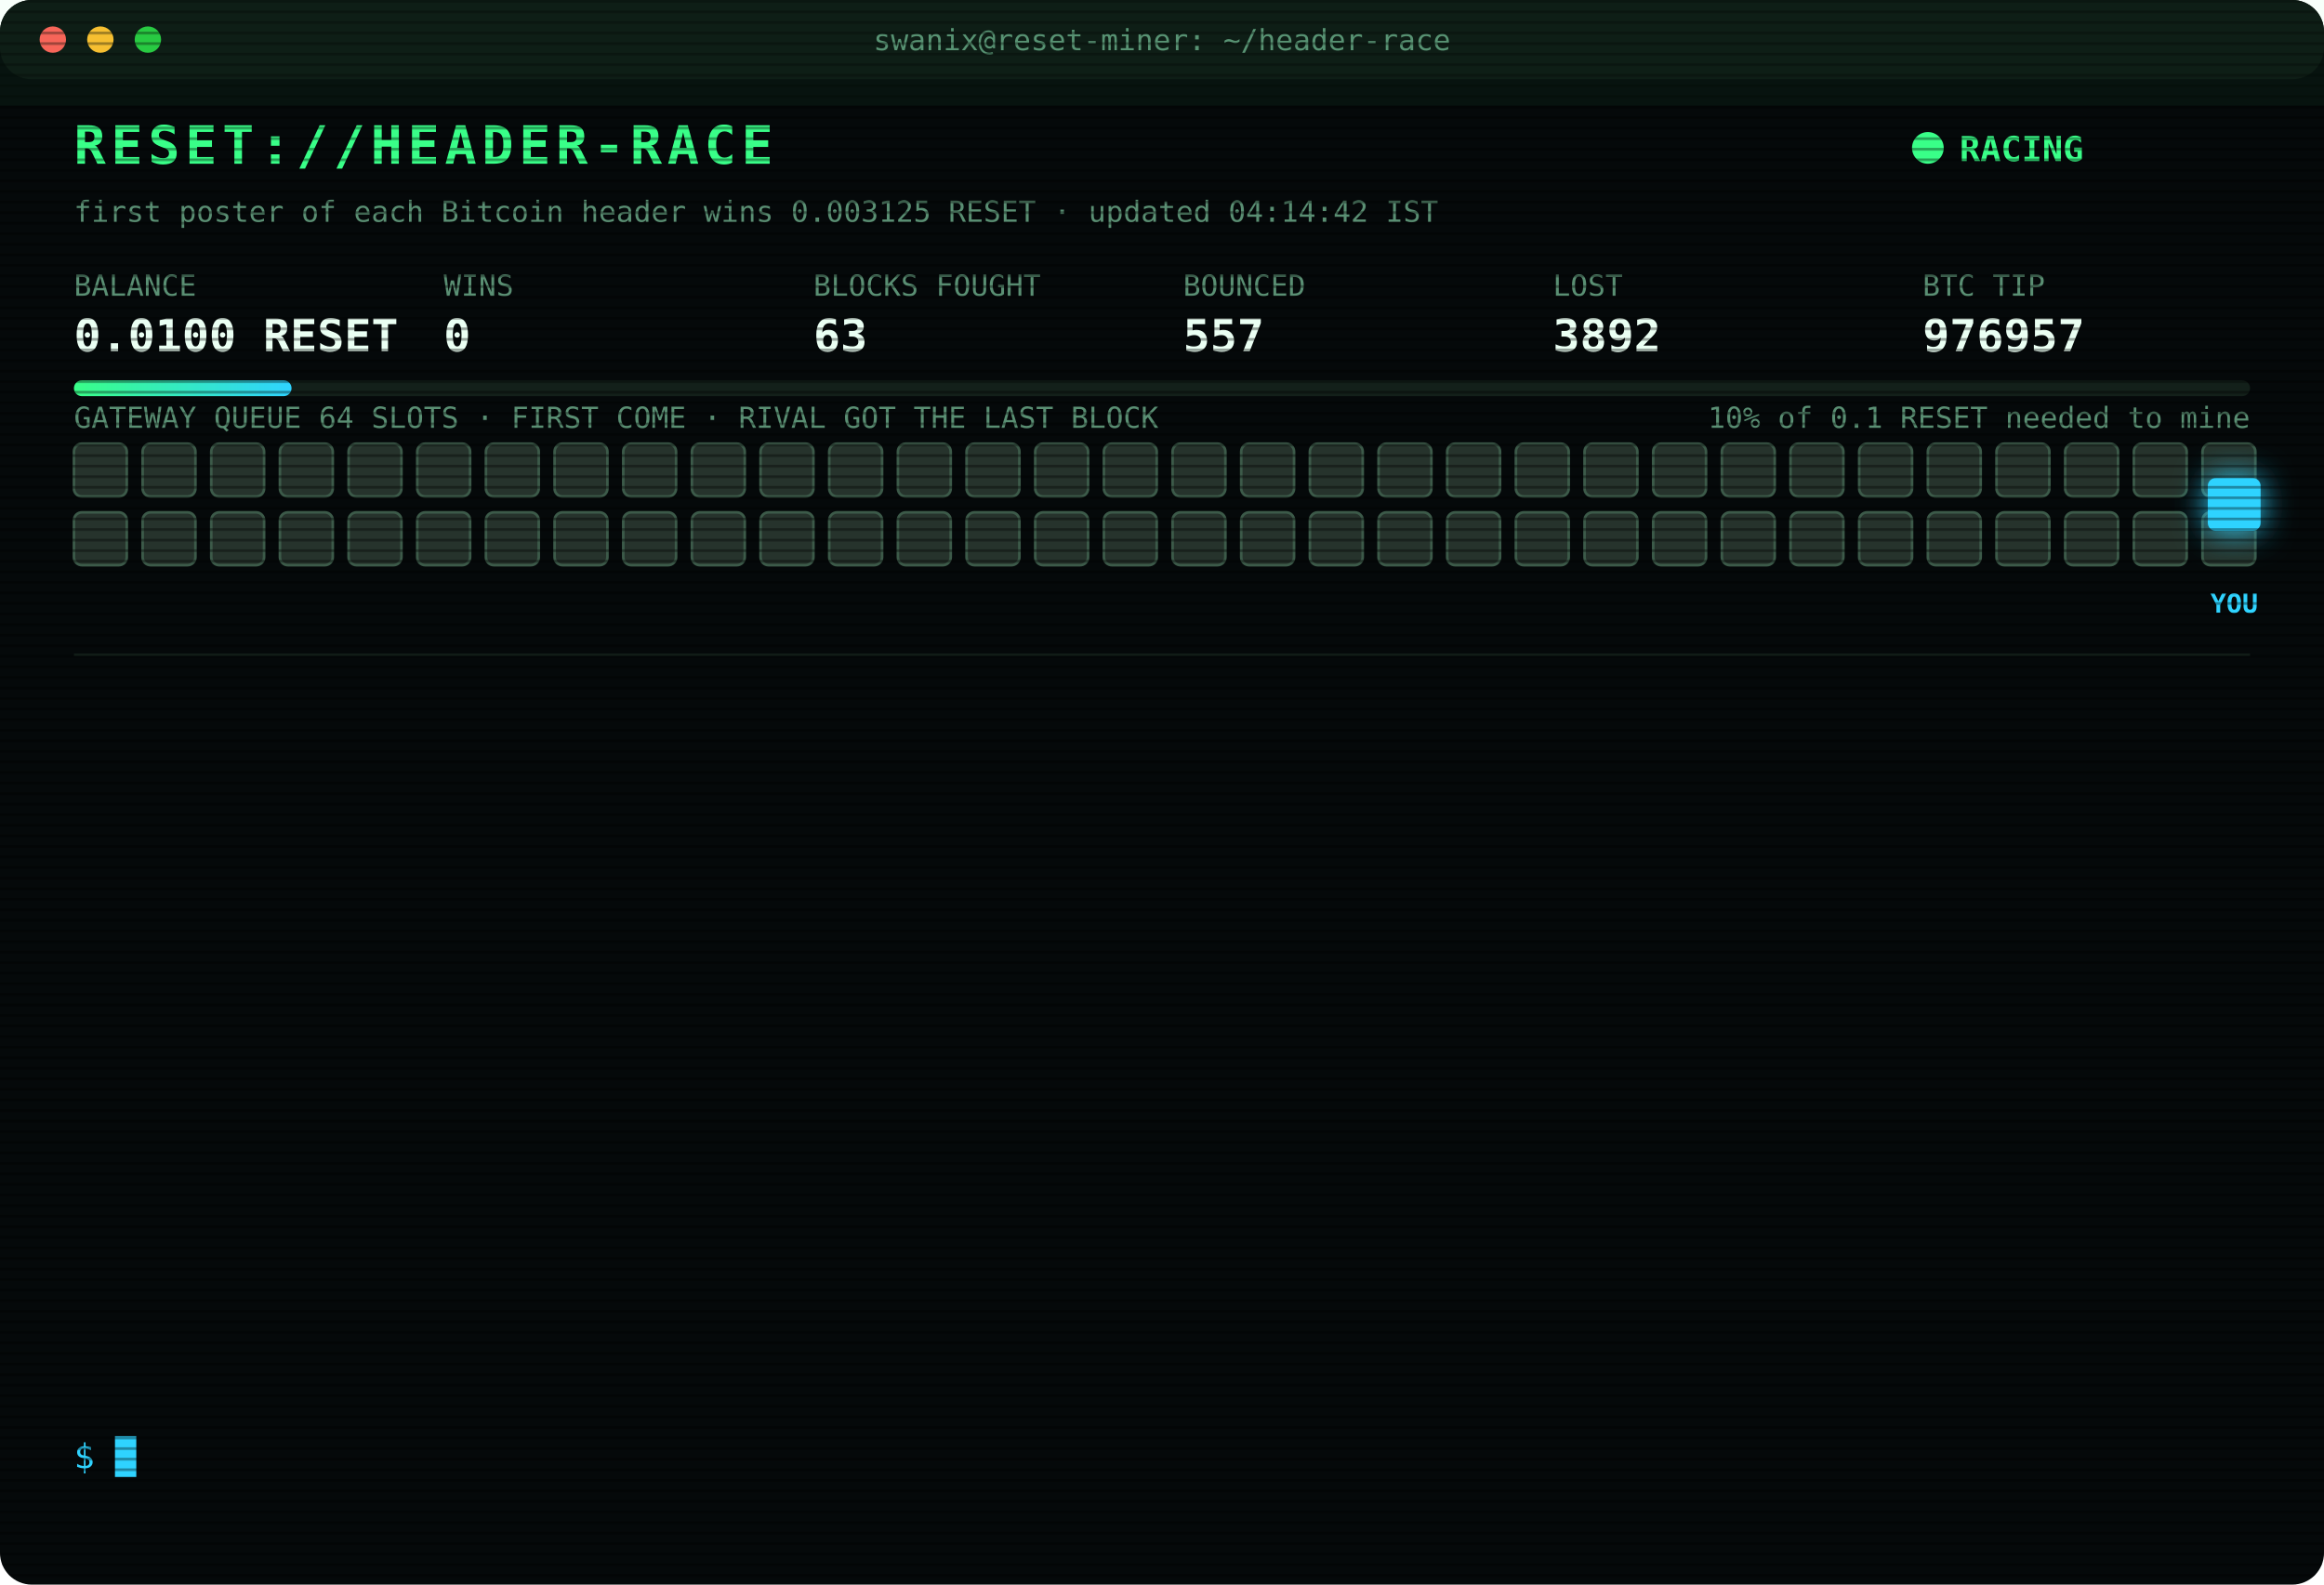
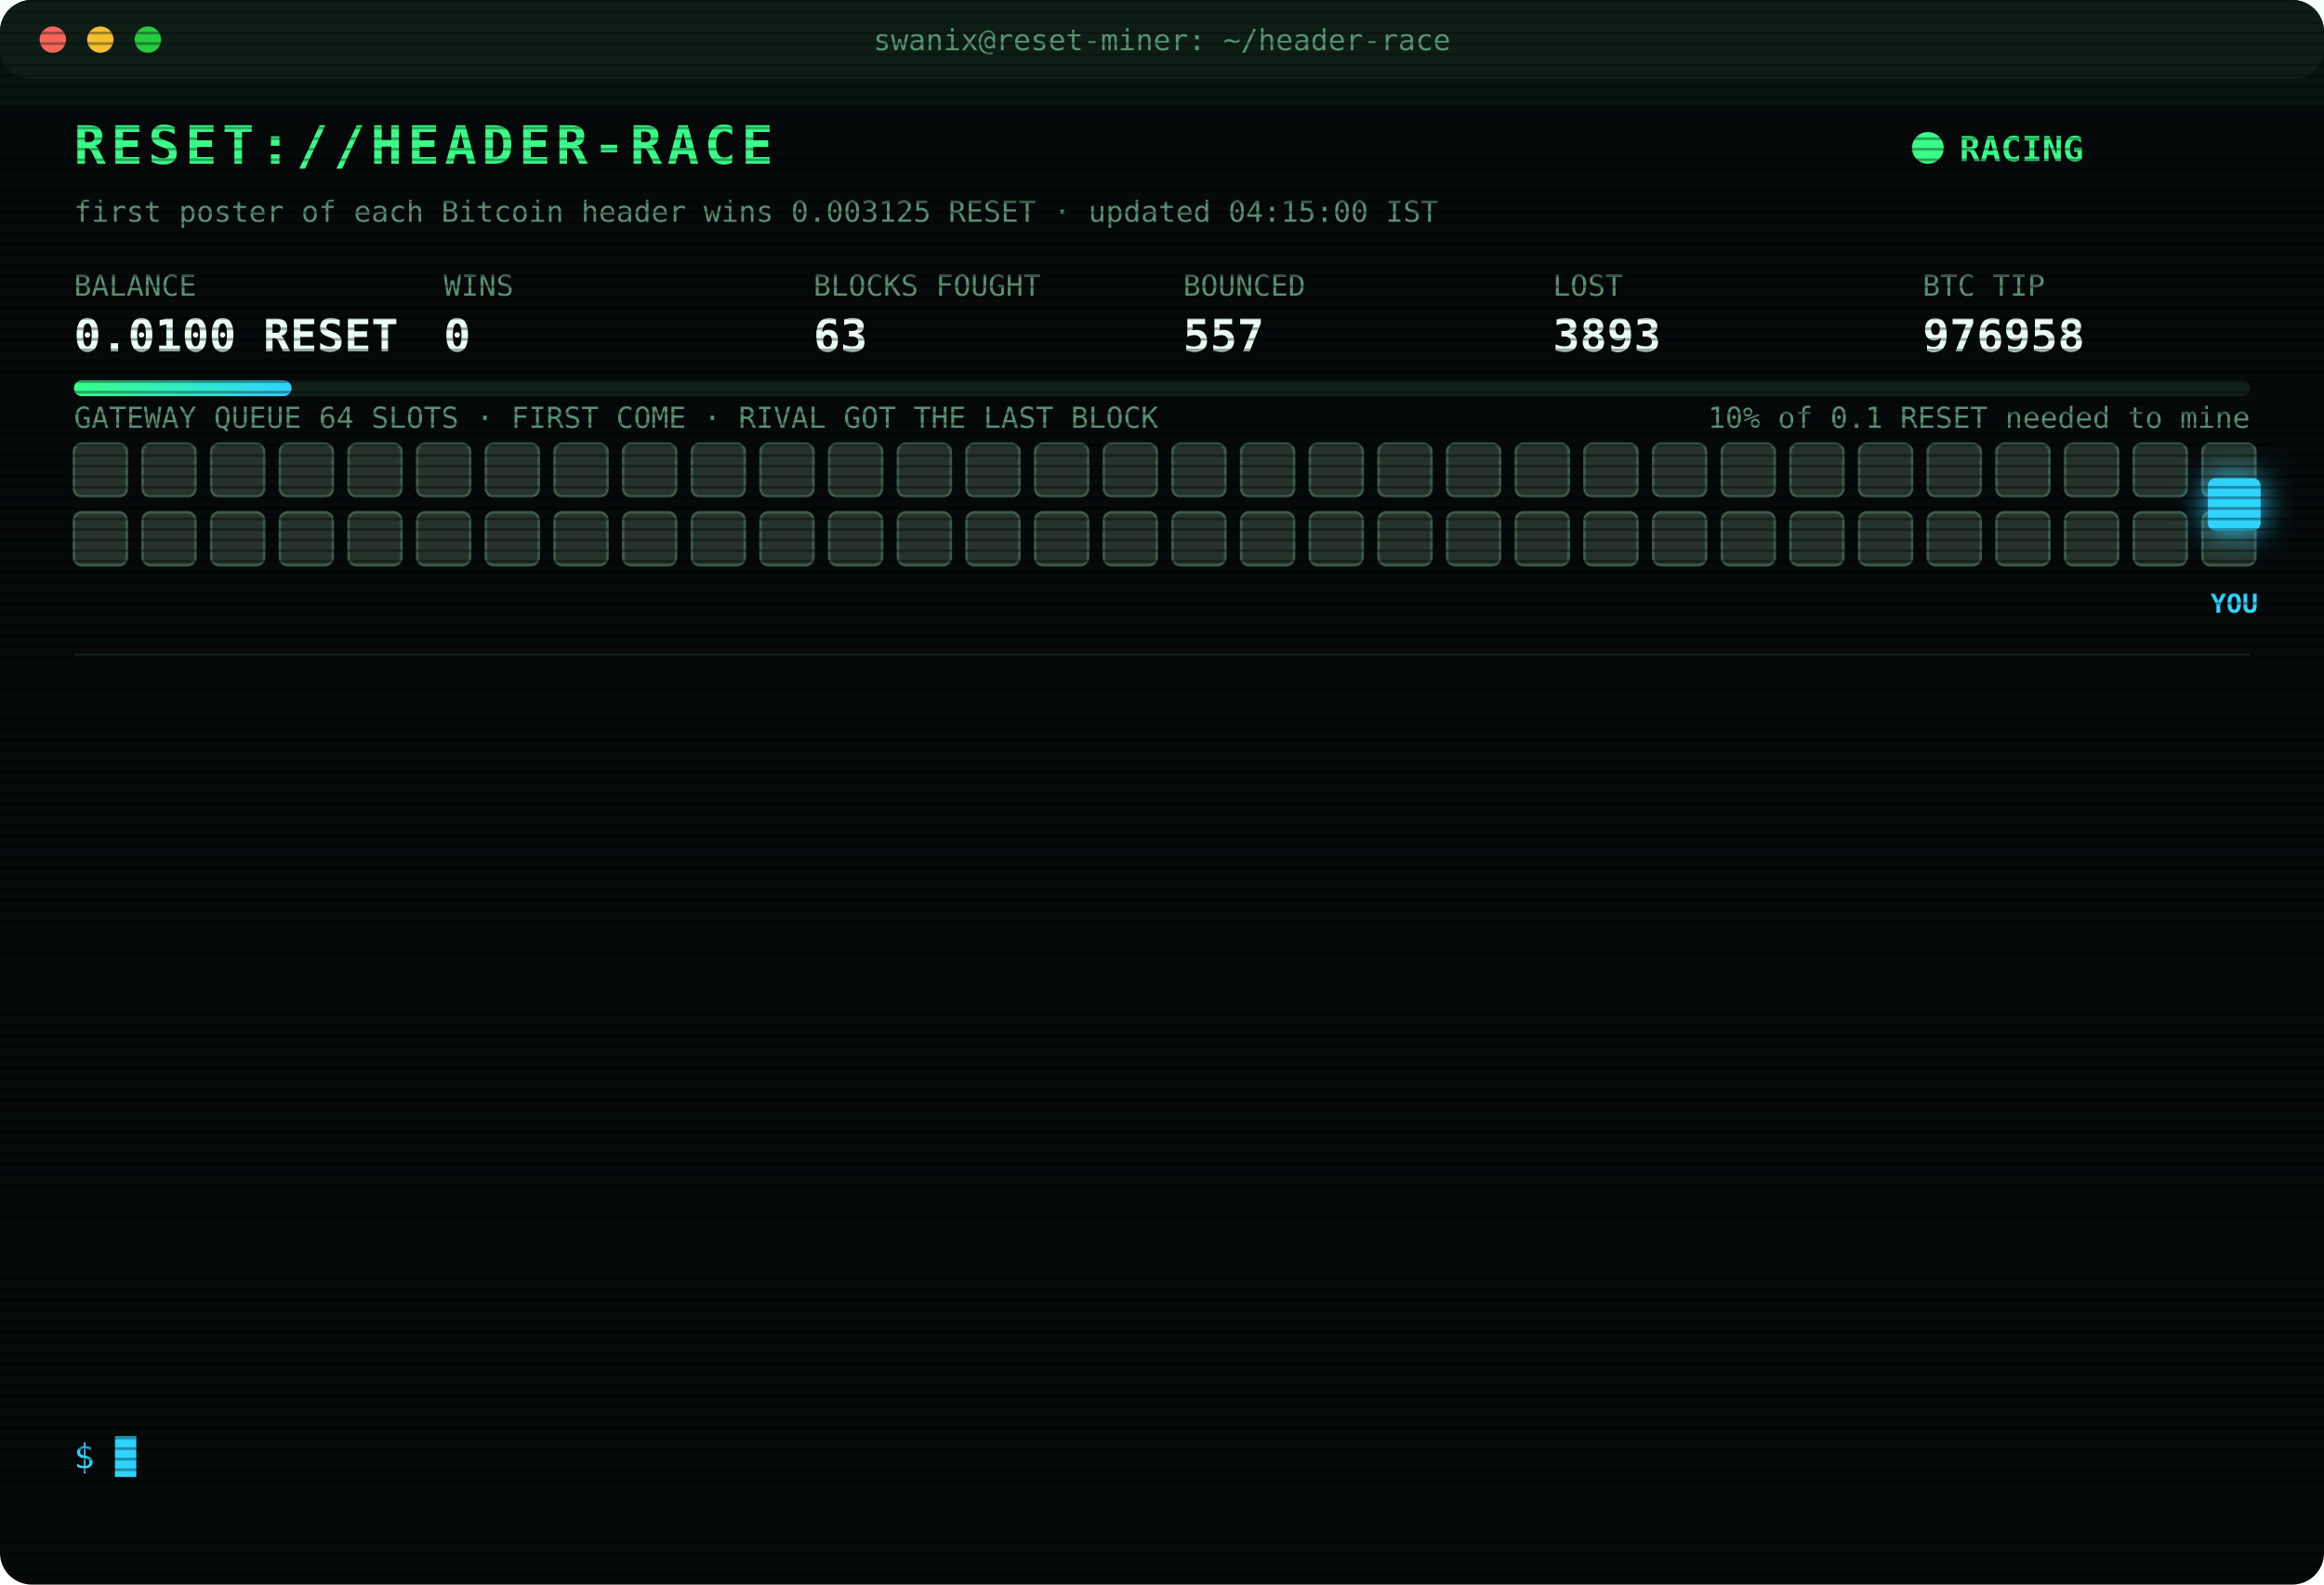
<svg xmlns="http://www.w3.org/2000/svg" width="880" height="600" viewBox="0 0 880 600" font-family="ui-monospace,SFMono-Regular,Menlo,Consolas,monospace">
  <style>
text{font-size:13px;fill:#7CFFB2}
.title{font-size:20px;font-weight:700;fill:#39FF88;letter-spacing:2px;animation:glitch 3s infinite steps(1)}
.sub{fill:#2fd3ff}.k{fill:#5a8f73;font-size:11px}.v{font-size:17px;font-weight:700;fill:#eafff3}
.ts{fill:#3f6b56}.boot{fill:#2fd3ff}.dim{fill:#5a8f73}.bad{fill:#ff4d6d}.warn{fill:#ffd23f}.mag{fill:#ff5cf0}.win{fill:#39FF88;font-weight:700}
.tag{font-size:10px;fill:#2fd3ff;font-weight:700}
.rival{fill:#26332c;stroke:#3c5a49;animation:jam 1.2s infinite alternate}
.idle{fill:#141c18;stroke:#22302a;animation:breathe 4s infinite}
.me{fill:#2fd3ff;filter:drop-shadow(0 0 6px #2fd3ff)}
.hover{animation:nudge 1.1s infinite ease-in-out}.bounce{animation:kick 1.4s infinite}
.ln{opacity:0;animation:in .4s forwards}
.cur{animation:blink 1s infinite steps(1)}
.scan{animation:scan 6s infinite linear}
.led{animation:blink 1.4s infinite}
@keyframes in{from{opacity:0;transform:translateX(-6px)}to{opacity:1;transform:none}}
@keyframes blink{50%{opacity:0}}
@keyframes jam{to{fill:#33463b}}
@keyframes breathe{50%{opacity:.4}}
@keyframes nudge{50%{transform:translateX(-10px)}}
@keyframes kick{0%,100%{transform:none}30%{transform:translateX(-14px)}55%{transform:translateX(10px) translateY(-6px)}}
@keyframes glitch{0%,92%{transform:none}93%{transform:translateX(2px);fill:#ff4d6d}95%{transform:translateX(-2px);fill:#2fd3ff}97%{transform:none}}
@keyframes scan{from{transform:translateY(-40px)}to{transform:translateY(600px)}}
</style>
  <defs>
    <pattern id="sl" width="4" height="4" patternUnits="userSpaceOnUse">
      <rect width="4" height="1" fill="#000" opacity=".35" />
    </pattern>
    <linearGradient id="bar">
      <stop offset="0" stop-color="#39FF88" />
      <stop offset="1" stop-color="#2fd3ff" />
    </linearGradient>
  </defs>
  <rect width="880" height="600" rx="12" fill="#05090a" />
  <rect width="880" height="30" rx="12" fill="#0d1512" />
  <circle cx="20" cy="15" r="5" fill="#ff5f57" />
  <circle cx="38" cy="15" r="5" fill="#febc2e" />
  <circle cx="56" cy="15" r="5" fill="#28c840" />
  <text x="440" y="19" text-anchor="middle" class="k">swanix@reset-miner: ~/header-race</text>
  <text x="28" y="62" class="title">RESET://HEADER-RACE</text>
  <circle class="led" cx="730" cy="56" r="6" fill="#39FF88" />
  <text x="742" y="61" class="win">RACING</text>
-   <text x="28" y="84" class="k">first poster of each Bitcoin header wins 0.003125 RESET · updated 04:14:42 IST</text>
+   <text x="28" y="84" class="k">first poster of each Bitcoin header wins 0.003125 RESET · updated 04:15:00 IST</text>
  <text x="28" y="112" class="k">BALANCE</text>
  <text x="28" y="133" class="v">0.0100 RESET</text>
  <text x="168" y="112" class="k">WINS</text>
  <text x="168" y="133" class="v">0</text>
  <text x="308" y="112" class="k">BLOCKS FOUGHT</text>
  <text x="308" y="133" class="v">63</text>
  <text x="448" y="112" class="k">BOUNCED</text>
  <text x="448" y="133" class="v">557</text>
  <text x="588" y="112" class="k">LOST</text>
-   <text x="588" y="133" class="v">3892</text>
+   <text x="588" y="133" class="v">3893</text>
  <text x="728" y="112" class="k">BTC TIP</text>
-   <text x="728" y="133" class="v">976957</text>
+   <text x="728" y="133" class="v">976958</text>
  <rect x="28" y="144" width="824" height="6" rx="3" fill="#13201a" />
  <rect x="28" y="144" width="82.4" height="6" rx="3" fill="url(#bar)" />
  <text x="852" y="162" text-anchor="end" class="k">10% of 0.1 RESET needed to mine</text>
  <text x="28" y="162" class="k">GATEWAY QUEUE 64 SLOTS · FIRST COME · RIVAL GOT THE LAST BLOCK</text>
  <rect class="rival" x="28" y="168" width="20" height="20" rx="3" style="animation-delay:0.00s" />
  <rect class="rival" x="54" y="168" width="20" height="20" rx="3" style="animation-delay:0.05s" />
  <rect class="rival" x="80" y="168" width="20" height="20" rx="3" style="animation-delay:0.10s" />
  <rect class="rival" x="106" y="168" width="20" height="20" rx="3" style="animation-delay:0.15s" />
  <rect class="rival" x="132" y="168" width="20" height="20" rx="3" style="animation-delay:0.20s" />
  <rect class="rival" x="158" y="168" width="20" height="20" rx="3" style="animation-delay:0.25s" />
  <rect class="rival" x="184" y="168" width="20" height="20" rx="3" style="animation-delay:0.30s" />
  <rect class="rival" x="210" y="168" width="20" height="20" rx="3" style="animation-delay:0.35s" />
  <rect class="rival" x="236" y="168" width="20" height="20" rx="3" style="animation-delay:0.40s" />
  <rect class="rival" x="262" y="168" width="20" height="20" rx="3" style="animation-delay:0.45s" />
  <rect class="rival" x="288" y="168" width="20" height="20" rx="3" style="animation-delay:0.50s" />
  <rect class="rival" x="314" y="168" width="20" height="20" rx="3" style="animation-delay:0.55s" />
  <rect class="rival" x="340" y="168" width="20" height="20" rx="3" style="animation-delay:0.60s" />
  <rect class="rival" x="366" y="168" width="20" height="20" rx="3" style="animation-delay:0.65s" />
  <rect class="rival" x="392" y="168" width="20" height="20" rx="3" style="animation-delay:0.70s" />
  <rect class="rival" x="418" y="168" width="20" height="20" rx="3" style="animation-delay:0.75s" />
  <rect class="rival" x="444" y="168" width="20" height="20" rx="3" style="animation-delay:0.80s" />
  <rect class="rival" x="470" y="168" width="20" height="20" rx="3" style="animation-delay:0.85s" />
  <rect class="rival" x="496" y="168" width="20" height="20" rx="3" style="animation-delay:0.90s" />
  <rect class="rival" x="522" y="168" width="20" height="20" rx="3" style="animation-delay:0.95s" />
  <rect class="rival" x="548" y="168" width="20" height="20" rx="3" style="animation-delay:1.00s" />
  <rect class="rival" x="574" y="168" width="20" height="20" rx="3" style="animation-delay:1.05s" />
  <rect class="rival" x="600" y="168" width="20" height="20" rx="3" style="animation-delay:1.10s" />
  <rect class="rival" x="626" y="168" width="20" height="20" rx="3" style="animation-delay:1.15s" />
  <rect class="rival" x="652" y="168" width="20" height="20" rx="3" style="animation-delay:1.20s" />
  <rect class="rival" x="678" y="168" width="20" height="20" rx="3" style="animation-delay:1.25s" />
  <rect class="rival" x="704" y="168" width="20" height="20" rx="3" style="animation-delay:1.30s" />
  <rect class="rival" x="730" y="168" width="20" height="20" rx="3" style="animation-delay:1.35s" />
  <rect class="rival" x="756" y="168" width="20" height="20" rx="3" style="animation-delay:1.40s" />
  <rect class="rival" x="782" y="168" width="20" height="20" rx="3" style="animation-delay:1.45s" />
  <rect class="rival" x="808" y="168" width="20" height="20" rx="3" style="animation-delay:1.50s" />
  <rect class="rival" x="834" y="168" width="20" height="20" rx="3" style="animation-delay:1.55s" />
  <rect class="rival" x="28" y="194" width="20" height="20" rx="3" style="animation-delay:1.60s" />
  <rect class="rival" x="54" y="194" width="20" height="20" rx="3" style="animation-delay:1.65s" />
  <rect class="rival" x="80" y="194" width="20" height="20" rx="3" style="animation-delay:1.70s" />
  <rect class="rival" x="106" y="194" width="20" height="20" rx="3" style="animation-delay:1.75s" />
  <rect class="rival" x="132" y="194" width="20" height="20" rx="3" style="animation-delay:1.80s" />
  <rect class="rival" x="158" y="194" width="20" height="20" rx="3" style="animation-delay:1.85s" />
  <rect class="rival" x="184" y="194" width="20" height="20" rx="3" style="animation-delay:1.90s" />
  <rect class="rival" x="210" y="194" width="20" height="20" rx="3" style="animation-delay:1.95s" />
  <rect class="rival" x="236" y="194" width="20" height="20" rx="3" style="animation-delay:2.00s" />
  <rect class="rival" x="262" y="194" width="20" height="20" rx="3" style="animation-delay:2.05s" />
  <rect class="rival" x="288" y="194" width="20" height="20" rx="3" style="animation-delay:2.10s" />
  <rect class="rival" x="314" y="194" width="20" height="20" rx="3" style="animation-delay:2.15s" />
  <rect class="rival" x="340" y="194" width="20" height="20" rx="3" style="animation-delay:2.20s" />
  <rect class="rival" x="366" y="194" width="20" height="20" rx="3" style="animation-delay:2.25s" />
  <rect class="rival" x="392" y="194" width="20" height="20" rx="3" style="animation-delay:2.30s" />
  <rect class="rival" x="418" y="194" width="20" height="20" rx="3" style="animation-delay:2.35s" />
  <rect class="rival" x="444" y="194" width="20" height="20" rx="3" style="animation-delay:2.40s" />
  <rect class="rival" x="470" y="194" width="20" height="20" rx="3" style="animation-delay:2.45s" />
  <rect class="rival" x="496" y="194" width="20" height="20" rx="3" style="animation-delay:2.50s" />
  <rect class="rival" x="522" y="194" width="20" height="20" rx="3" style="animation-delay:2.55s" />
  <rect class="rival" x="548" y="194" width="20" height="20" rx="3" style="animation-delay:2.60s" />
  <rect class="rival" x="574" y="194" width="20" height="20" rx="3" style="animation-delay:2.65s" />
  <rect class="rival" x="600" y="194" width="20" height="20" rx="3" style="animation-delay:2.70s" />
  <rect class="rival" x="626" y="194" width="20" height="20" rx="3" style="animation-delay:2.75s" />
  <rect class="rival" x="652" y="194" width="20" height="20" rx="3" style="animation-delay:2.80s" />
  <rect class="rival" x="678" y="194" width="20" height="20" rx="3" style="animation-delay:2.85s" />
  <rect class="rival" x="704" y="194" width="20" height="20" rx="3" style="animation-delay:2.90s" />
  <rect class="rival" x="730" y="194" width="20" height="20" rx="3" style="animation-delay:2.95s" />
  <rect class="rival" x="756" y="194" width="20" height="20" rx="3" style="animation-delay:3.00s" />
  <rect class="rival" x="782" y="194" width="20" height="20" rx="3" style="animation-delay:3.05s" />
  <rect class="rival" x="808" y="194" width="20" height="20" rx="3" style="animation-delay:3.10s" />
  <rect class="rival" x="834" y="194" width="20" height="20" rx="3" style="animation-delay:3.15s" />
  <g class="hover">
    <rect class="me" x="836" y="181" width="20" height="20" rx="3" />
    <text class="tag" x="846" y="232" text-anchor="middle">YOU</text>
  </g>
  <line x1="28" x2="852" y1="248" y2="248" stroke="#13201a" />
  <g class="ln" style="animation-delay:0.40s">
-     <text x="28" y="270" class="ts">02:23:16</text>
-     <text x="104" y="270" class="bad">[LOST] #976946 taken by a rival miner</text>
+     <text x="28" y="270" class="ts">02:37:30</text>
+     <text x="104" y="270" class="bad">[LOST] #976947 taken by a rival miner</text>
  </g>
  <g class="ln" style="animation-delay:0.65s">
-     <text x="28" y="292" class="ts">02:37:30</text>
-     <text x="104" y="292" class="bad">[LOST] #976947 taken by a rival miner</text>
+     <text x="28" y="292" class="ts">02:52:23</text>
+     <text x="104" y="292" class="bad">[LOST] #976948 taken by a rival miner</text>
  </g>
  <g class="ln" style="animation-delay:0.90s">
-     <text x="28" y="314" class="ts">02:52:23</text>
-     <text x="104" y="314" class="bad">[LOST] #976948 taken by a rival miner</text>
+     <text x="28" y="314" class="ts">03:06:08</text>
+     <text x="104" y="314" class="bad">[LOST] #976949 taken by a rival miner</text>
  </g>
  <g class="ln" style="animation-delay:1.15s">
-     <text x="28" y="336" class="ts">03:06:08</text>
-     <text x="104" y="336" class="bad">[LOST] #976949 taken by a rival miner</text>
+     <text x="28" y="336" class="ts">03:06:13</text>
+     <text x="104" y="336" class="bad">[LOST] #976950 taken by a rival miner</text>
  </g>
  <g class="ln" style="animation-delay:1.40s">
-     <text x="28" y="358" class="ts">03:06:13</text>
-     <text x="104" y="358" class="bad">[LOST] #976950 taken by a rival miner</text>
+     <text x="28" y="358" class="ts">03:10:50</text>
+     <text x="104" y="358" class="dim">[STINT END] calls 759 · wins 0</text>
  </g>
  <g class="ln" style="animation-delay:1.65s">
-     <text x="28" y="380" class="ts">03:10:50</text>
-     <text x="104" y="380" class="dim">[STINT END] calls 759 · wins 0</text>
+     <text x="28" y="380" class="ts">03:15:26</text>
+     <text x="104" y="380" class="boot">[BOOT] racer v3 online · 3 feeds · stint 340m</text>
  </g>
  <g class="ln" style="animation-delay:1.90s">
-     <text x="28" y="402" class="ts">03:15:26</text>
-     <text x="104" y="402" class="boot">[BOOT] racer v3 online · 3 feeds · stint 340m</text>
+     <text x="28" y="402" class="ts">03:26:51</text>
+     <text x="104" y="402" class="bad">[LOST] #976952 taken by a rival miner</text>
  </g>
  <g class="ln" style="animation-delay:2.15s">
-     <text x="28" y="424" class="ts">03:26:51</text>
-     <text x="104" y="424" class="bad">[LOST] #976952 taken by a rival miner</text>
+     <text x="28" y="424" class="ts">03:26:57</text>
+     <text x="104" y="424" class="bad">[LOST] #976953 taken by a rival miner</text>
  </g>
  <g class="ln" style="animation-delay:2.40s">
-     <text x="28" y="446" class="ts">03:26:57</text>
-     <text x="104" y="446" class="bad">[LOST] #976953 taken by a rival miner</text>
+     <text x="28" y="446" class="ts">03:33:30</text>
+     <text x="104" y="446" class="bad">[LOST] #976954 taken by a rival miner</text>
  </g>
  <g class="ln" style="animation-delay:2.65s">
-     <text x="28" y="468" class="ts">03:33:30</text>
-     <text x="104" y="468" class="bad">[LOST] #976954 taken by a rival miner</text>
+     <text x="28" y="468" class="ts">03:45:12</text>
+     <text x="104" y="468" class="bad">[LOST] #976955 taken by a rival miner</text>
  </g>
  <g class="ln" style="animation-delay:2.90s">
-     <text x="28" y="490" class="ts">03:45:12</text>
-     <text x="104" y="490" class="bad">[LOST] #976955 taken by a rival miner</text>
+     <text x="28" y="490" class="ts">03:50:48</text>
+     <text x="104" y="490" class="bad">[LOST] #976956 taken by a rival miner</text>
  </g>
  <g class="ln" style="animation-delay:3.15s">
-     <text x="28" y="512" class="ts">03:50:48</text>
-     <text x="104" y="512" class="bad">[LOST] #976956 taken by a rival miner</text>
+     <text x="28" y="512" class="ts">04:14:42</text>
+     <text x="104" y="512" class="bad">[LOST] #976957 taken by a rival miner</text>
  </g>
  <g class="ln" style="animation-delay:3.40s">
-     <text x="28" y="534" class="ts">04:14:42</text>
-     <text x="104" y="534" class="bad">[LOST] #976957 taken by a rival miner</text>
+     <text x="28" y="534" class="ts">04:15:00</text>
+     <text x="104" y="534" class="bad">[LOST] #976958 taken by a rival miner</text>
  </g>
  <text x="28" y="556" class="sub">$ <tspan class="cur">█</tspan>
  </text>
  <rect width="880" height="600" rx="12" fill="url(#sl)" pointer-events="none" />
  <rect class="scan" width="880" height="40" fill="#39FF88" opacity=".04" />
</svg>
